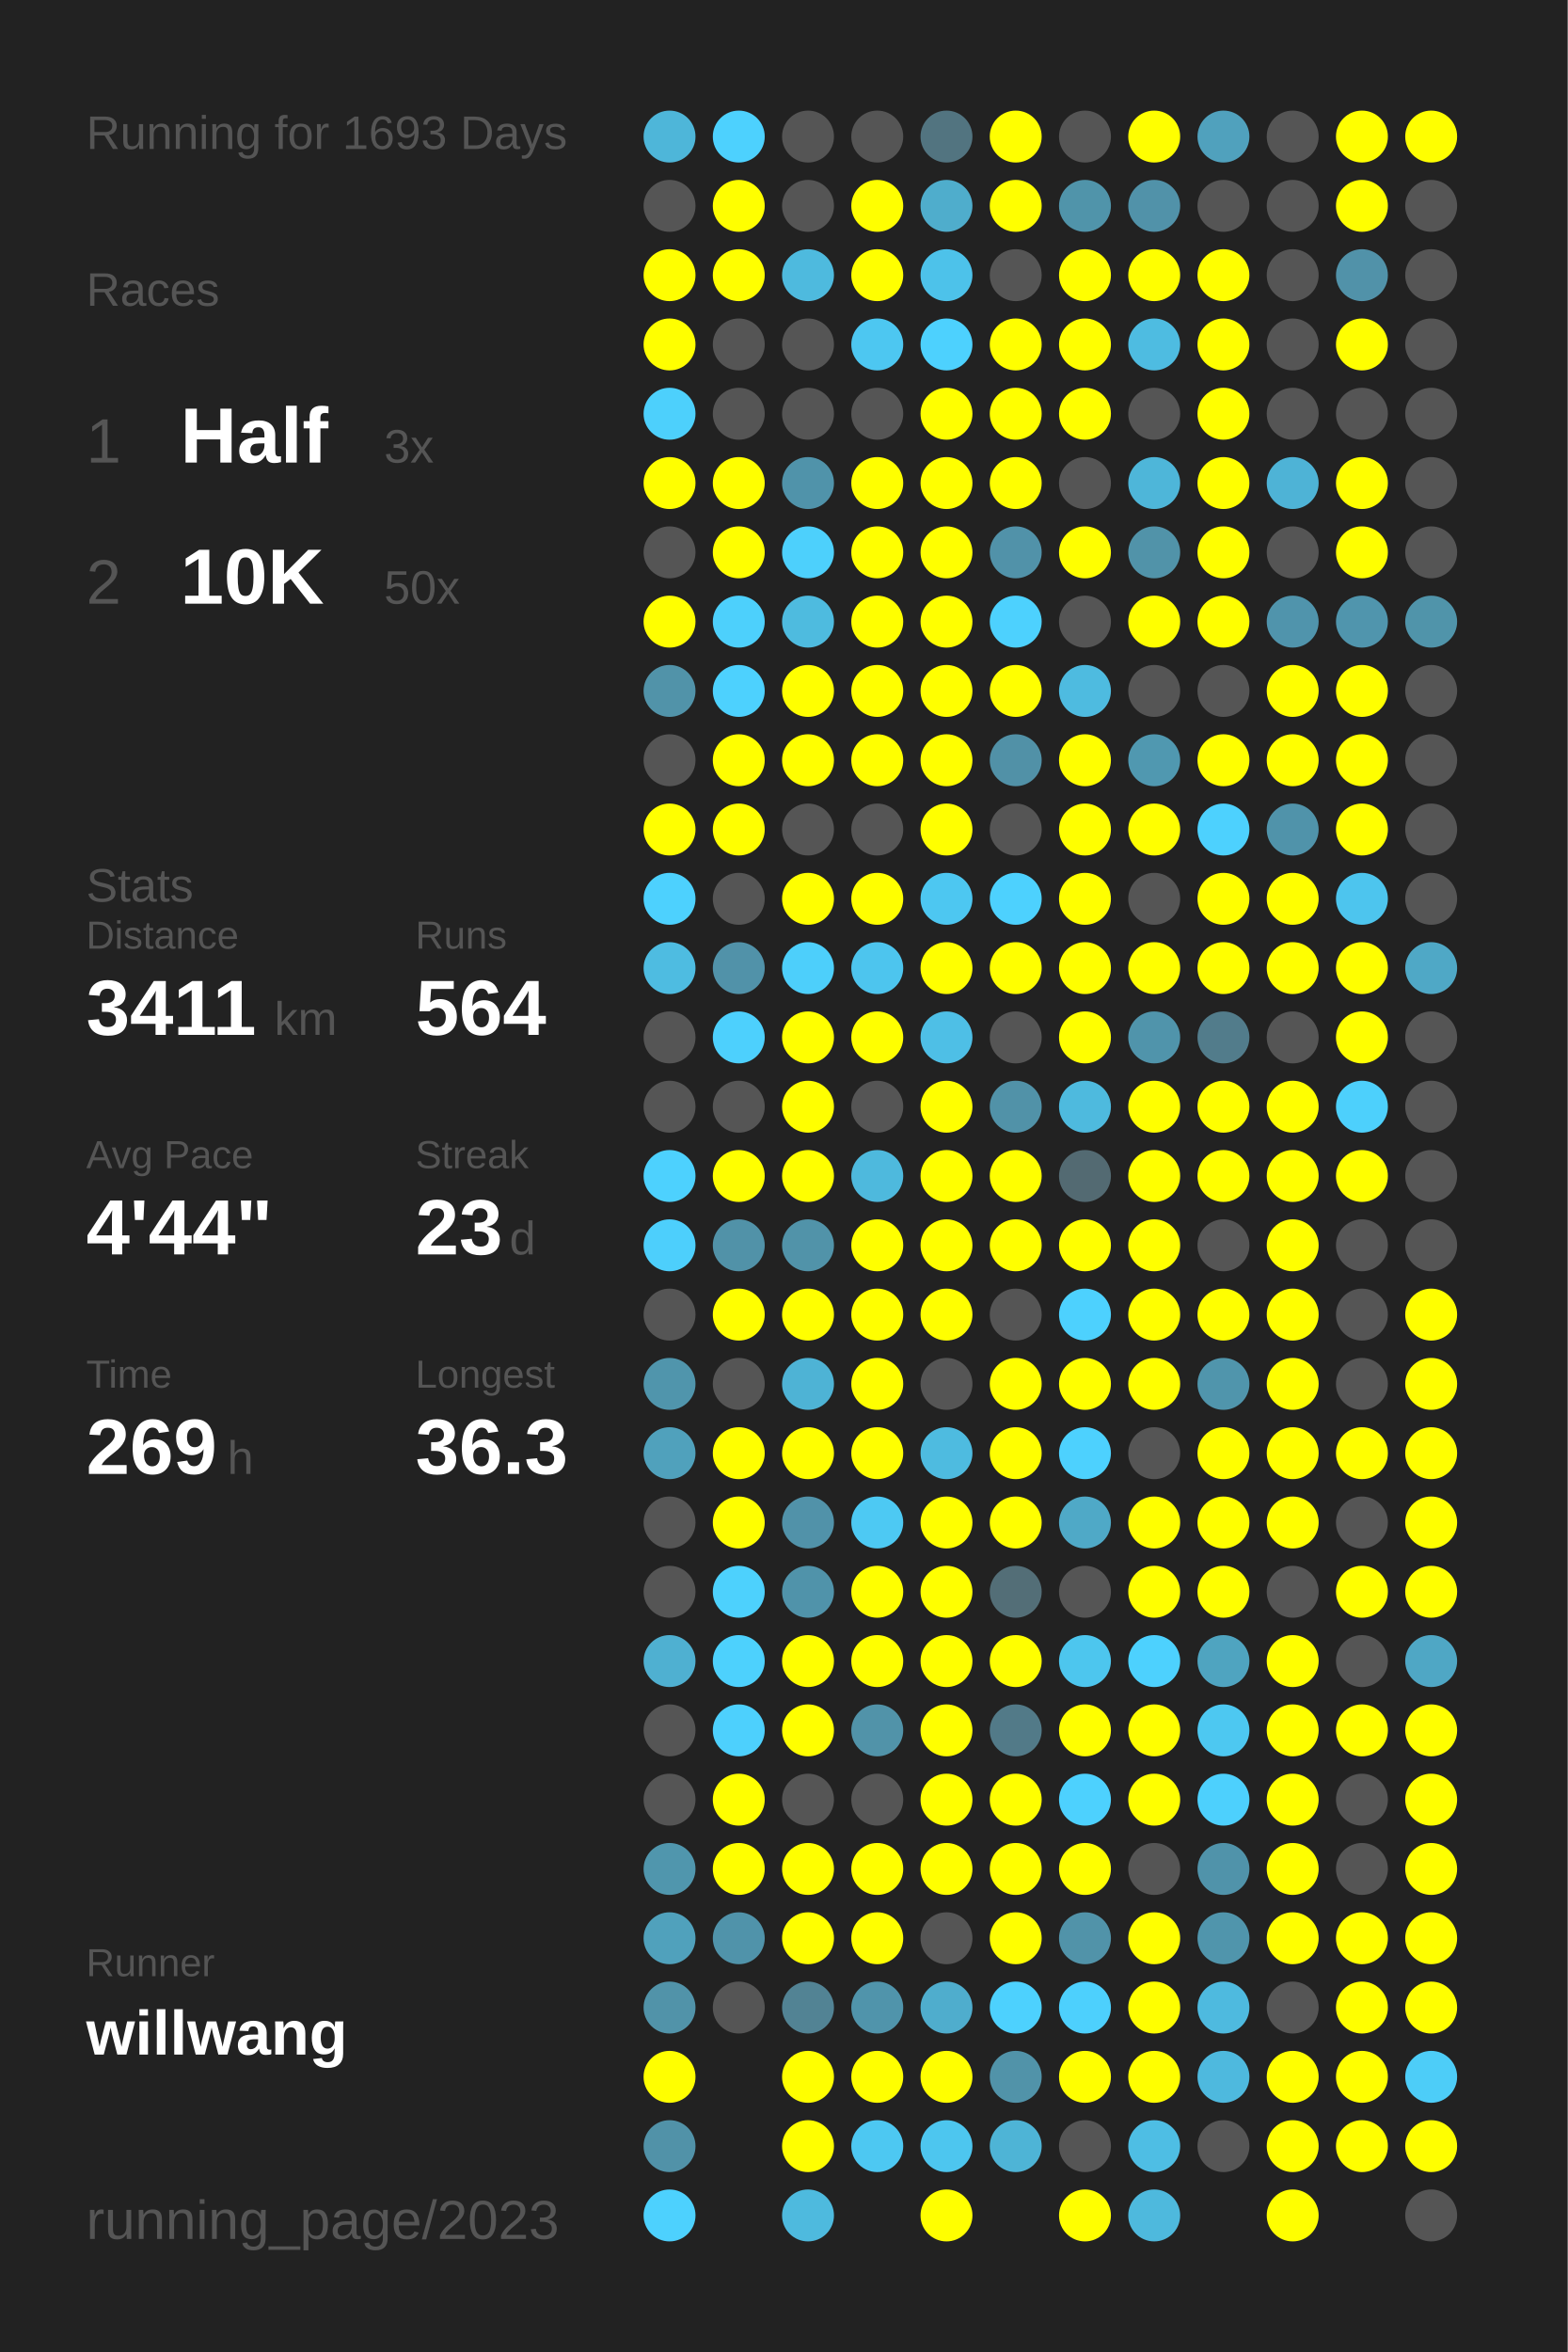
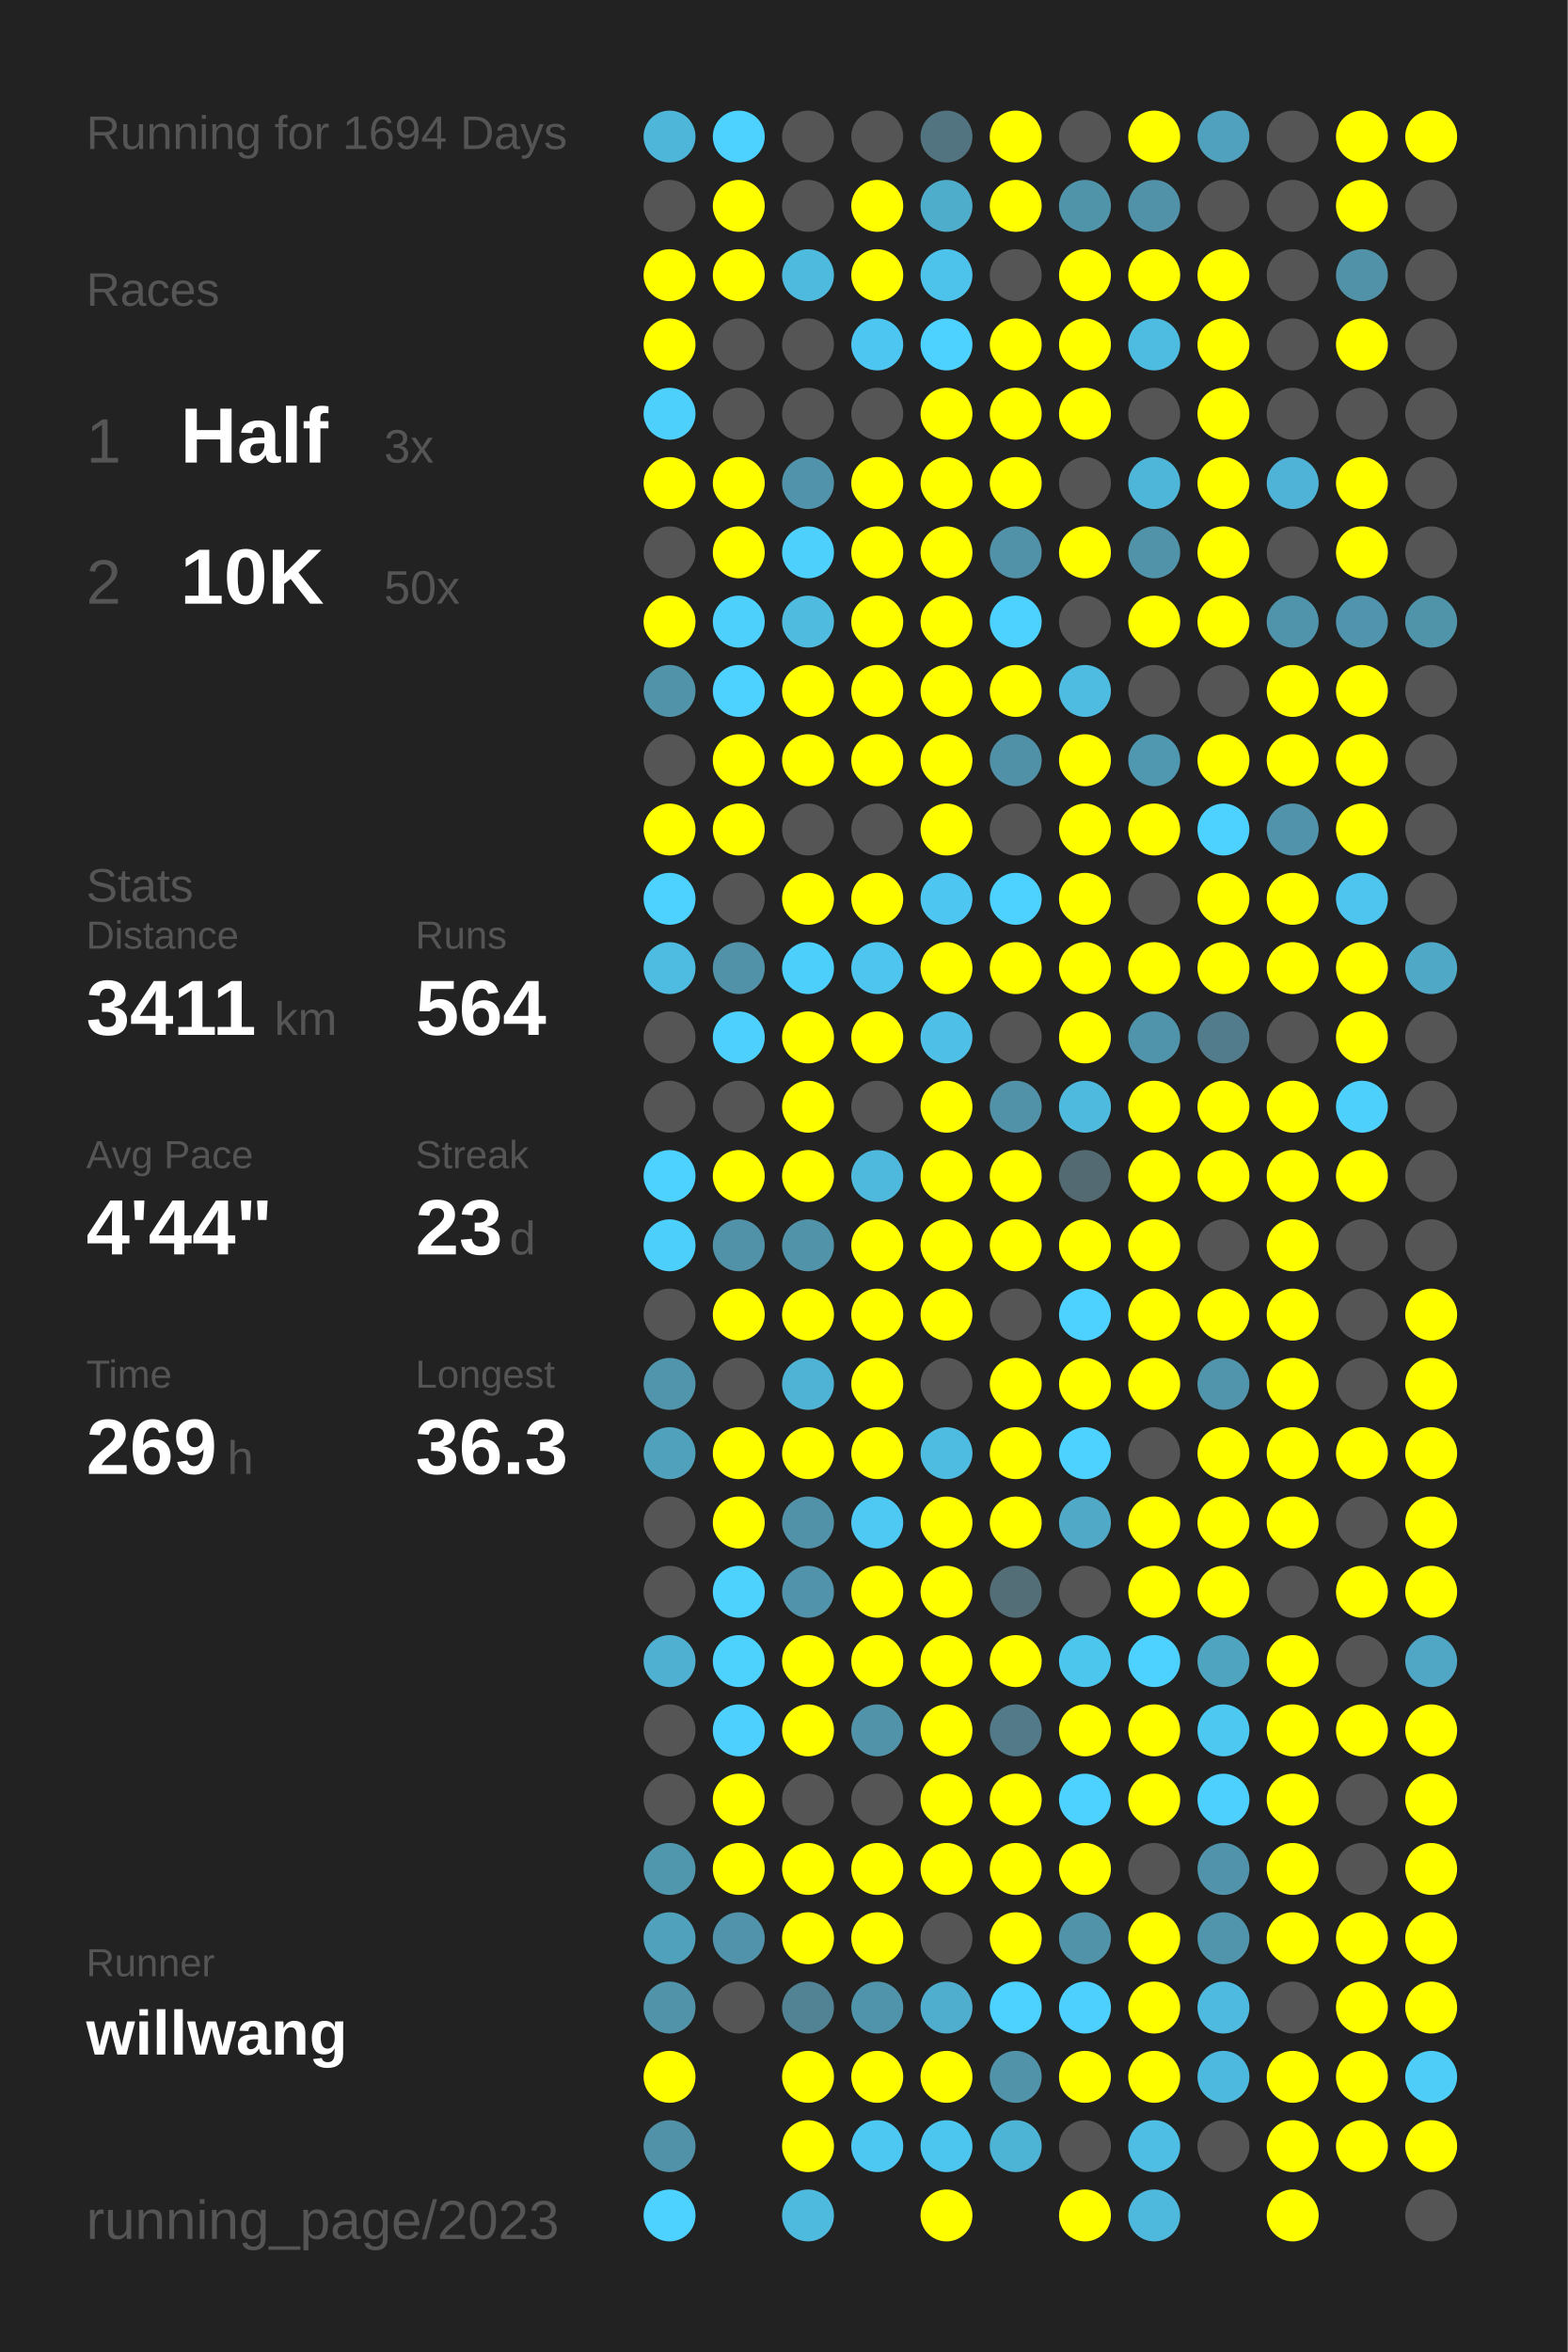
<svg xmlns="http://www.w3.org/2000/svg" baseProfile="full" height="300mm" version="1.1" viewBox="0,0,200,300" width="200mm">
  <defs />
  <rect fill="#222222" height="300" width="200" x="0" y="0" />
-   <text fill="#555555" style="font-size:6px; font-family:Arial;" x="11" y="19">Running for 1693 Days</text>
+   <text fill="#555555" style="font-size:6px; font-family:Arial;" x="11" y="19">Running for 1694 Days</text>
  <text fill="#555555" style="font-size:6px; font-family:Arial;" x="11" y="39">Races</text>
  <text fill="#555555" style="font-size:8px; font-family:Arial;" x="11" y="59">1</text>
  <text fill="#FFFFFF" style="font-size:10px; font-family:Arial; font-weight:bold;" x="23" y="59">Half</text>
  <text fill="#555555" style="font-size:6px; font-family:Arial;" x="49" y="59">3x</text>
  <text fill="#555555" style="font-size:8px; font-family:Arial;" x="11" y="77">2</text>
  <text fill="#FFFFFF" style="font-size:10px; font-family:Arial; font-weight:bold;" x="23" y="77">10K</text>
  <text fill="#555555" style="font-size:6px; font-family:Arial;" x="49" y="77">50x</text>
  <text fill="#555555" style="font-size:6px; font-family:Arial;" x="11" y="115">Stats</text>
  <text fill="#555555" style="font-size:5px; font-family:Arial;" x="11" y="121">Distance</text>
  <text fill="#FFFFFF" style="font-size:10px; font-family:Arial; font-weight:bold;" x="11" y="132">3411</text>
  <text fill="#555555" style="font-size:6px; font-family:Arial;" x="35" y="132">km</text>
  <text fill="#555555" style="font-size:5px; font-family:Arial;" x="53" y="121">Runs</text>
  <text fill="#FFFFFF" style="font-size:10px; font-family:Arial; font-weight:bold;" x="53" y="132">564</text>
  <text fill="#555555" style="font-size:5px; font-family:Arial;" x="11" y="149">Avg Pace</text>
  <text fill="#FFFFFF" style="font-size:10px; font-family:Arial; font-weight:bold;" x="11" y="160">4'44"</text>
  <text fill="#555555" style="font-size:5px; font-family:Arial;" x="53" y="149">Streak</text>
  <text fill="#FFFFFF" style="font-size:10px; font-family:Arial; font-weight:bold;" x="53" y="160">23</text>
  <text fill="#555555" style="font-size:6px; font-family:Arial;" x="65" y="160">d</text>
  <text fill="#555555" style="font-size:5px; font-family:Arial;" x="11" y="177">Time</text>
  <text fill="#FFFFFF" style="font-size:10px; font-family:Arial; font-weight:bold;" x="11" y="188">269</text>
  <text fill="#555555" style="font-size:6px; font-family:Arial;" x="29" y="188">h</text>
  <text fill="#555555" style="font-size:5px; font-family:Arial;" x="53" y="177">Longest</text>
  <text fill="#FFFFFF" style="font-size:10px; font-family:Arial; font-weight:bold;" x="53" y="188">36.3</text>
  <text fill="#555555" style="font-size:5px; font-family:Arial;" x="11" y="252.065">Runner</text>
  <text fill="#FFFFFF" style="font-size:8px; font-family:Arial; font-weight:bold;" x="11" y="262.065">willwang</text>
  <text fill="#555555" style="font-size:7px; font-family:Arial;" x="11" y="285.581">running_page/2023</text>
  <circle cx="85.417" cy="17.419" fill="#4eb6d9" r="3.312" />
  <circle cx="85.417" cy="26.258" fill="#555555" r="3.312" />
  <circle cx="85.417" cy="35.097" fill="#FFFF00" r="3.312" />
  <circle cx="85.417" cy="43.935" fill="#FFFF00" r="3.312" />
  <circle cx="85.417" cy="52.774" fill="#4dd0fc" r="3.312" />
  <circle cx="85.417" cy="61.613" fill="#FFFF00" r="3.312" />
  <circle cx="85.417" cy="70.452" fill="#555555" r="3.312" />
  <circle cx="85.417" cy="79.29" fill="#FFFF00" r="3.312" />
  <circle cx="85.417" cy="88.129" fill="#5193a9" r="3.312" />
  <circle cx="85.417" cy="96.968" fill="#555555" r="3.312" />
  <circle cx="85.417" cy="105.806" fill="#FFFF00" r="3.312" />
  <circle cx="85.417" cy="114.645" fill="#4dd1fe" r="3.312" />
  <circle cx="85.417" cy="123.484" fill="#4ebce1" r="3.312" />
  <circle cx="85.417" cy="132.323" fill="#555555" r="3.312" />
  <circle cx="85.417" cy="141.161" fill="#555555" r="3.312" />
  <circle cx="85.417" cy="150" fill="#4dd1fe" r="3.312" />
  <circle cx="85.417" cy="158.839" fill="#4dcffc" r="3.312" />
  <circle cx="85.417" cy="167.677" fill="#555555" r="3.312" />
  <circle cx="85.417" cy="176.516" fill="#5095ac" r="3.312" />
  <circle cx="85.417" cy="185.355" fill="#50a1bc" r="3.312" />
  <circle cx="85.417" cy="194.194" fill="#555555" r="3.312" />
  <circle cx="85.417" cy="203.032" fill="#555555" r="3.312" />
  <circle cx="85.417" cy="211.871" fill="#4fb0d1" r="3.312" />
  <circle cx="85.417" cy="220.71" fill="#555555" r="3.312" />
  <circle cx="85.417" cy="229.548" fill="#555555" r="3.312" />
  <circle cx="85.417" cy="238.387" fill="#5096ad" r="3.312" />
  <circle cx="85.417" cy="247.226" fill="#50a1bc" r="3.312" />
  <circle cx="85.417" cy="256.065" fill="#5193a9" r="3.312" />
  <circle cx="85.417" cy="264.903" fill="#FFFF00" r="3.312" />
  <circle cx="85.417" cy="273.742" fill="#5192a8" r="3.312" />
  <circle cx="85.417" cy="282.581" fill="#4dd1fe" r="3.312" />
  <circle cx="94.25" cy="17.419" fill="#4dd1fe" r="3.312" />
  <circle cx="94.25" cy="26.258" fill="#FFFF00" r="3.312" />
  <circle cx="94.25" cy="35.097" fill="#FFFF00" r="3.312" />
  <circle cx="94.25" cy="43.935" fill="#555555" r="3.312" />
  <circle cx="94.25" cy="52.774" fill="#555555" r="3.312" />
  <circle cx="94.25" cy="61.613" fill="#FFFF00" r="3.312" />
  <circle cx="94.25" cy="70.452" fill="#FFFF00" r="3.312" />
  <circle cx="94.25" cy="79.29" fill="#4dd0fc" r="3.312" />
  <circle cx="94.25" cy="88.129" fill="#4dd1fe" r="3.312" />
  <circle cx="94.25" cy="96.968" fill="#FFFF00" r="3.312" />
  <circle cx="94.25" cy="105.806" fill="#FFFF00" r="3.312" />
  <circle cx="94.25" cy="114.645" fill="#555555" r="3.312" />
  <circle cx="94.25" cy="123.484" fill="#5192a9" r="3.312" />
  <circle cx="94.25" cy="132.323" fill="#4dd0fd" r="3.312" />
  <circle cx="94.25" cy="141.161" fill="#555555" r="3.312" />
  <circle cx="94.25" cy="150" fill="#FFFF00" r="3.312" />
  <circle cx="94.25" cy="158.839" fill="#5192a8" r="3.312" />
  <circle cx="94.25" cy="167.677" fill="#FFFF00" r="3.312" />
  <circle cx="94.25" cy="176.516" fill="#555555" r="3.312" />
  <circle cx="94.25" cy="185.355" fill="#FFFF00" r="3.312" />
  <circle cx="94.25" cy="194.194" fill="#FFFF00" r="3.312" />
  <circle cx="94.25" cy="203.032" fill="#4dd1fd" r="3.312" />
  <circle cx="94.25" cy="211.871" fill="#4dd1fd" r="3.312" />
  <circle cx="94.25" cy="220.71" fill="#4dd0fd" r="3.312" />
  <circle cx="94.25" cy="229.548" fill="#FFFF00" r="3.312" />
  <circle cx="94.25" cy="238.387" fill="#FFFF00" r="3.312" />
  <circle cx="94.25" cy="247.226" fill="#5093aa" r="3.312" />
  <circle cx="94.25" cy="256.065" fill="#555555" r="3.312" />
  <circle cx="103.083" cy="17.419" fill="#555555" r="3.312" />
  <circle cx="103.083" cy="26.258" fill="#555555" r="3.312" />
  <circle cx="103.083" cy="35.097" fill="#4ebade" r="3.312" />
  <circle cx="103.083" cy="43.935" fill="#555555" r="3.312" />
  <circle cx="103.083" cy="52.774" fill="#555555" r="3.312" />
  <circle cx="103.083" cy="61.613" fill="#5093aa" r="3.312" />
  <circle cx="103.083" cy="70.452" fill="#4dd0fc" r="3.312" />
  <circle cx="103.083" cy="79.29" fill="#4ebbdf" r="3.312" />
  <circle cx="103.083" cy="88.129" fill="#FFFF00" r="3.312" />
  <circle cx="103.083" cy="96.968" fill="#FFFF00" r="3.312" />
  <circle cx="103.083" cy="105.806" fill="#555555" r="3.312" />
  <circle cx="103.083" cy="114.645" fill="#FFFF00" r="3.312" />
  <circle cx="103.083" cy="123.484" fill="#4dcffb" r="3.312" />
  <circle cx="103.083" cy="132.323" fill="#FFFF00" r="3.312" />
  <circle cx="103.083" cy="141.161" fill="#FFFF00" r="3.312" />
  <circle cx="103.083" cy="150" fill="#FFFF00" r="3.312" />
  <circle cx="103.083" cy="158.839" fill="#5193a9" r="3.312" />
  <circle cx="103.083" cy="167.677" fill="#FFFF00" r="3.312" />
  <circle cx="103.083" cy="176.516" fill="#4eb3d5" r="3.312" />
  <circle cx="103.083" cy="185.355" fill="#FFFF00" r="3.312" />
  <circle cx="103.083" cy="194.194" fill="#5192a9" r="3.312" />
  <circle cx="103.083" cy="203.032" fill="#5093aa" r="3.312" />
  <circle cx="103.083" cy="211.871" fill="#FFFF00" r="3.312" />
  <circle cx="103.083" cy="220.71" fill="#FFFF00" r="3.312" />
  <circle cx="103.083" cy="229.548" fill="#555555" r="3.312" />
  <circle cx="103.083" cy="238.387" fill="#FFFF00" r="3.312" />
  <circle cx="103.083" cy="247.226" fill="#FFFF00" r="3.312" />
  <circle cx="103.083" cy="256.065" fill="#528394" r="3.312" />
  <circle cx="103.083" cy="264.903" fill="#FFFF00" r="3.312" />
  <circle cx="103.083" cy="273.742" fill="#FFFF00" r="3.312" />
  <circle cx="103.083" cy="282.581" fill="#4ebade" r="3.312" />
  <circle cx="111.917" cy="17.419" fill="#555555" r="3.312" />
  <circle cx="111.917" cy="26.258" fill="#FFFF00" r="3.312" />
  <circle cx="111.917" cy="35.097" fill="#FFFF00" r="3.312" />
  <circle cx="111.917" cy="43.935" fill="#4dc7f1" r="3.312" />
  <circle cx="111.917" cy="52.774" fill="#555555" r="3.312" />
  <circle cx="111.917" cy="61.613" fill="#FFFF00" r="3.312" />
  <circle cx="111.917" cy="70.452" fill="#FFFF00" r="3.312" />
  <circle cx="111.917" cy="79.29" fill="#FFFF00" r="3.312" />
  <circle cx="111.917" cy="88.129" fill="#FFFF00" r="3.312" />
  <circle cx="111.917" cy="96.968" fill="#FFFF00" r="3.312" />
  <circle cx="111.917" cy="105.806" fill="#555555" r="3.312" />
  <circle cx="111.917" cy="114.645" fill="#FFFF00" r="3.312" />
  <circle cx="111.917" cy="123.484" fill="#4dc5ee" r="3.312" />
  <circle cx="111.917" cy="132.323" fill="#FFFF00" r="3.312" />
  <circle cx="111.917" cy="141.161" fill="#555555" r="3.312" />
  <circle cx="111.917" cy="150" fill="#4eb9dd" r="3.312" />
  <circle cx="111.917" cy="158.839" fill="#FFFF00" r="3.312" />
  <circle cx="111.917" cy="167.677" fill="#FFFF00" r="3.312" />
  <circle cx="111.917" cy="176.516" fill="#FFFF00" r="3.312" />
  <circle cx="111.917" cy="185.355" fill="#FFFF00" r="3.312" />
  <circle cx="111.917" cy="194.194" fill="#4dc9f3" r="3.312" />
  <circle cx="111.917" cy="203.032" fill="#FFFF00" r="3.312" />
  <circle cx="111.917" cy="211.871" fill="#FFFF00" r="3.312" />
  <circle cx="111.917" cy="220.71" fill="#5193a9" r="3.312" />
  <circle cx="111.917" cy="229.548" fill="#555555" r="3.312" />
  <circle cx="111.917" cy="238.387" fill="#FFFF00" r="3.312" />
  <circle cx="111.917" cy="247.226" fill="#FFFF00" r="3.312" />
  <circle cx="111.917" cy="256.065" fill="#5094ab" r="3.312" />
  <circle cx="111.917" cy="264.903" fill="#FFFF00" r="3.312" />
  <circle cx="111.917" cy="273.742" fill="#4dc8f2" r="3.312" />
  <circle cx="120.75" cy="17.419" fill="#527480" r="3.312" />
  <circle cx="120.75" cy="26.258" fill="#4fadcc" r="3.312" />
  <circle cx="120.75" cy="35.097" fill="#4dc2ea" r="3.312" />
  <circle cx="120.75" cy="43.935" fill="#4dd1fe" r="3.312" />
  <circle cx="120.75" cy="52.774" fill="#FFFF00" r="3.312" />
  <circle cx="120.75" cy="61.613" fill="#FFFF00" r="3.312" />
  <circle cx="120.75" cy="70.452" fill="#FFFF00" r="3.312" />
  <circle cx="120.75" cy="79.29" fill="#FFFF00" r="3.312" />
  <circle cx="120.75" cy="88.129" fill="#FFFF00" r="3.312" />
  <circle cx="120.75" cy="96.968" fill="#FFFF00" r="3.312" />
  <circle cx="120.75" cy="105.806" fill="#FFFF00" r="3.312" />
  <circle cx="120.75" cy="114.645" fill="#4dc7f1" r="3.312" />
  <circle cx="120.75" cy="123.484" fill="#FFFF00" r="3.312" />
  <circle cx="120.75" cy="132.323" fill="#4ebfe6" r="3.312" />
  <circle cx="120.75" cy="141.161" fill="#FFFF00" r="3.312" />
  <circle cx="120.75" cy="150" fill="#FFFF00" r="3.312" />
  <circle cx="120.75" cy="158.839" fill="#FFFF00" r="3.312" />
  <circle cx="120.75" cy="167.677" fill="#FFFF00" r="3.312" />
  <circle cx="120.75" cy="176.516" fill="#555555" r="3.312" />
  <circle cx="120.75" cy="185.355" fill="#4ebbe0" r="3.312" />
  <circle cx="120.75" cy="194.194" fill="#FFFF00" r="3.312" />
  <circle cx="120.75" cy="203.032" fill="#FFFF00" r="3.312" />
  <circle cx="120.75" cy="211.871" fill="#FFFF00" r="3.312" />
  <circle cx="120.75" cy="220.71" fill="#FFFF00" r="3.312" />
  <circle cx="120.75" cy="229.548" fill="#FFFF00" r="3.312" />
  <circle cx="120.75" cy="238.387" fill="#FFFF00" r="3.312" />
  <circle cx="120.75" cy="247.226" fill="#555555" r="3.312" />
  <circle cx="120.75" cy="256.065" fill="#4fadcd" r="3.312" />
  <circle cx="120.75" cy="264.903" fill="#FFFF00" r="3.312" />
  <circle cx="120.75" cy="273.742" fill="#4dc6ef" r="3.312" />
  <circle cx="120.75" cy="282.581" fill="#FFFF00" r="3.312" />
  <circle cx="129.583" cy="17.419" fill="#FFFF00" r="3.312" />
  <circle cx="129.583" cy="26.258" fill="#FFFF00" r="3.312" />
  <circle cx="129.583" cy="35.097" fill="#555555" r="3.312" />
  <circle cx="129.583" cy="43.935" fill="#FFFF00" r="3.312" />
  <circle cx="129.583" cy="52.774" fill="#FFFF00" r="3.312" />
  <circle cx="129.583" cy="61.613" fill="#FFFF00" r="3.312" />
  <circle cx="129.583" cy="70.452" fill="#5192a9" r="3.312" />
  <circle cx="129.583" cy="79.29" fill="#4dd1fe" r="3.312" />
  <circle cx="129.583" cy="88.129" fill="#FFFF00" r="3.312" />
  <circle cx="129.583" cy="96.968" fill="#5191a7" r="3.312" />
  <circle cx="129.583" cy="105.806" fill="#555555" r="3.312" />
  <circle cx="129.583" cy="114.645" fill="#4dd1fe" r="3.312" />
  <circle cx="129.583" cy="123.484" fill="#FFFF00" r="3.312" />
  <circle cx="129.583" cy="132.323" fill="#555555" r="3.312" />
  <circle cx="129.583" cy="141.161" fill="#5192a8" r="3.312" />
  <circle cx="129.583" cy="150" fill="#FFFF00" r="3.312" />
  <circle cx="129.583" cy="158.839" fill="#FFFF00" r="3.312" />
  <circle cx="129.583" cy="167.677" fill="#555555" r="3.312" />
  <circle cx="129.583" cy="176.516" fill="#FFFF00" r="3.312" />
  <circle cx="129.583" cy="185.355" fill="#FFFF00" r="3.312" />
  <circle cx="129.583" cy="194.194" fill="#FFFF00" r="3.312" />
  <circle cx="129.583" cy="203.032" fill="#536e77" r="3.312" />
  <circle cx="129.583" cy="211.871" fill="#FFFF00" r="3.312" />
  <circle cx="129.583" cy="220.71" fill="#527a88" r="3.312" />
  <circle cx="129.583" cy="229.548" fill="#FFFF00" r="3.312" />
  <circle cx="129.583" cy="238.387" fill="#FFFF00" r="3.312" />
  <circle cx="129.583" cy="247.226" fill="#FFFF00" r="3.312" />
  <circle cx="129.583" cy="256.065" fill="#4dd1fe" r="3.312" />
  <circle cx="129.583" cy="264.903" fill="#5193a9" r="3.312" />
  <circle cx="129.583" cy="273.742" fill="#4eb4d6" r="3.312" />
  <circle cx="138.417" cy="17.419" fill="#555555" r="3.312" />
  <circle cx="138.417" cy="26.258" fill="#5094aa" r="3.312" />
  <circle cx="138.417" cy="35.097" fill="#FFFF00" r="3.312" />
  <circle cx="138.417" cy="43.935" fill="#FFFF00" r="3.312" />
  <circle cx="138.417" cy="52.774" fill="#FFFF00" r="3.312" />
  <circle cx="138.417" cy="61.613" fill="#555555" r="3.312" />
  <circle cx="138.417" cy="70.452" fill="#FFFF00" r="3.312" />
  <circle cx="138.417" cy="79.29" fill="#555555" r="3.312" />
  <circle cx="138.417" cy="88.129" fill="#4ebbe0" r="3.312" />
  <circle cx="138.417" cy="96.968" fill="#FFFF00" r="3.312" />
  <circle cx="138.417" cy="105.806" fill="#FFFF00" r="3.312" />
  <circle cx="138.417" cy="114.645" fill="#FFFF00" r="3.312" />
  <circle cx="138.417" cy="123.484" fill="#FFFF00" r="3.312" />
  <circle cx="138.417" cy="132.323" fill="#FFFF00" r="3.312" />
  <circle cx="138.417" cy="141.161" fill="#4ebade" r="3.312" />
  <circle cx="138.417" cy="150" fill="#536a72" r="3.312" />
  <circle cx="138.417" cy="158.839" fill="#FFFF00" r="3.312" />
  <circle cx="138.417" cy="167.677" fill="#4dd1fe" r="3.312" />
  <circle cx="138.417" cy="176.516" fill="#FFFF00" r="3.312" />
  <circle cx="138.417" cy="185.355" fill="#4dd1fe" r="3.312" />
  <circle cx="138.417" cy="194.194" fill="#4fa9c7" r="3.312" />
  <circle cx="138.417" cy="203.032" fill="#555555" r="3.312" />
  <circle cx="138.417" cy="211.871" fill="#4dc6ee" r="3.312" />
  <circle cx="138.417" cy="220.71" fill="#FFFF00" r="3.312" />
  <circle cx="138.417" cy="229.548" fill="#4dd1fe" r="3.312" />
  <circle cx="138.417" cy="238.387" fill="#FFFF00" r="3.312" />
  <circle cx="138.417" cy="247.226" fill="#5193a9" r="3.312" />
  <circle cx="138.417" cy="256.065" fill="#4dd0fd" r="3.312" />
  <circle cx="138.417" cy="264.903" fill="#FFFF00" r="3.312" />
  <circle cx="138.417" cy="273.742" fill="#555555" r="3.312" />
  <circle cx="138.417" cy="282.581" fill="#FFFF00" r="3.312" />
  <circle cx="147.25" cy="17.419" fill="#FFFF00" r="3.312" />
  <circle cx="147.25" cy="26.258" fill="#5192a9" r="3.312" />
  <circle cx="147.25" cy="35.097" fill="#FFFF00" r="3.312" />
  <circle cx="147.25" cy="43.935" fill="#4ebce1" r="3.312" />
  <circle cx="147.25" cy="52.774" fill="#555555" r="3.312" />
  <circle cx="147.25" cy="61.613" fill="#4eb6d9" r="3.312" />
  <circle cx="147.25" cy="70.452" fill="#5193a9" r="3.312" />
  <circle cx="147.25" cy="79.29" fill="#FFFF00" r="3.312" />
  <circle cx="147.25" cy="88.129" fill="#555555" r="3.312" />
  <circle cx="147.25" cy="96.968" fill="#5098b0" r="3.312" />
  <circle cx="147.25" cy="105.806" fill="#FFFF00" r="3.312" />
  <circle cx="147.25" cy="114.645" fill="#555555" r="3.312" />
  <circle cx="147.25" cy="123.484" fill="#FFFF00" r="3.312" />
  <circle cx="147.25" cy="132.323" fill="#5094ab" r="3.312" />
  <circle cx="147.25" cy="141.161" fill="#FFFF00" r="3.312" />
  <circle cx="147.25" cy="150" fill="#FFFF00" r="3.312" />
  <circle cx="147.25" cy="158.839" fill="#FFFF00" r="3.312" />
  <circle cx="147.25" cy="167.677" fill="#FFFF00" r="3.312" />
  <circle cx="147.25" cy="176.516" fill="#FFFF00" r="3.312" />
  <circle cx="147.25" cy="185.355" fill="#555555" r="3.312" />
  <circle cx="147.25" cy="194.194" fill="#FFFF00" r="3.312" />
  <circle cx="147.25" cy="203.032" fill="#FFFF00" r="3.312" />
  <circle cx="147.25" cy="211.871" fill="#4dd1fe" r="3.312" />
  <circle cx="147.25" cy="220.71" fill="#FFFF00" r="3.312" />
  <circle cx="147.25" cy="229.548" fill="#FFFF00" r="3.312" />
  <circle cx="147.25" cy="238.387" fill="#555555" r="3.312" />
  <circle cx="147.25" cy="247.226" fill="#FFFF00" r="3.312" />
  <circle cx="147.25" cy="256.065" fill="#FFFF00" r="3.312" />
  <circle cx="147.25" cy="264.903" fill="#FFFF00" r="3.312" />
  <circle cx="147.25" cy="273.742" fill="#4ebee4" r="3.312" />
  <circle cx="147.25" cy="282.581" fill="#4eb9dd" r="3.312" />
  <circle cx="156.083" cy="17.419" fill="#50a1bd" r="3.312" />
  <circle cx="156.083" cy="26.258" fill="#555555" r="3.312" />
  <circle cx="156.083" cy="35.097" fill="#FFFF00" r="3.312" />
  <circle cx="156.083" cy="43.935" fill="#FFFF00" r="3.312" />
  <circle cx="156.083" cy="52.774" fill="#FFFF00" r="3.312" />
  <circle cx="156.083" cy="61.613" fill="#FFFF00" r="3.312" />
  <circle cx="156.083" cy="70.452" fill="#FFFF00" r="3.312" />
  <circle cx="156.083" cy="79.29" fill="#FFFF00" r="3.312" />
  <circle cx="156.083" cy="88.129" fill="#555555" r="3.312" />
  <circle cx="156.083" cy="96.968" fill="#FFFF00" r="3.312" />
  <circle cx="156.083" cy="105.806" fill="#4dd1fe" r="3.312" />
  <circle cx="156.083" cy="114.645" fill="#FFFF00" r="3.312" />
  <circle cx="156.083" cy="123.484" fill="#FFFF00" r="3.312" />
  <circle cx="156.083" cy="132.323" fill="#527c8b" r="3.312" />
  <circle cx="156.083" cy="141.161" fill="#FFFF00" r="3.312" />
  <circle cx="156.083" cy="150" fill="#FFFF00" r="3.312" />
  <circle cx="156.083" cy="158.839" fill="#555555" r="3.312" />
  <circle cx="156.083" cy="167.677" fill="#FFFF00" r="3.312" />
  <circle cx="156.083" cy="176.516" fill="#5095ac" r="3.312" />
  <circle cx="156.083" cy="185.355" fill="#FFFF00" r="3.312" />
  <circle cx="156.083" cy="194.194" fill="#FFFF00" r="3.312" />
  <circle cx="156.083" cy="203.032" fill="#FFFF00" r="3.312" />
  <circle cx="156.083" cy="211.871" fill="#4fa4c0" r="3.312" />
  <circle cx="156.083" cy="220.71" fill="#4dc8f1" r="3.312" />
  <circle cx="156.083" cy="229.548" fill="#4dd0fd" r="3.312" />
  <circle cx="156.083" cy="238.387" fill="#5093aa" r="3.312" />
  <circle cx="156.083" cy="247.226" fill="#5095ac" r="3.312" />
  <circle cx="156.083" cy="256.065" fill="#4ebadf" r="3.312" />
  <circle cx="156.083" cy="264.903" fill="#4eb9de" r="3.312" />
  <circle cx="156.083" cy="273.742" fill="#555555" r="3.312" />
  <circle cx="164.917" cy="17.419" fill="#555555" r="3.312" />
  <circle cx="164.917" cy="26.258" fill="#555555" r="3.312" />
  <circle cx="164.917" cy="35.097" fill="#555555" r="3.312" />
  <circle cx="164.917" cy="43.935" fill="#555555" r="3.312" />
  <circle cx="164.917" cy="52.774" fill="#555555" r="3.312" />
  <circle cx="164.917" cy="61.613" fill="#4eb3d6" r="3.312" />
  <circle cx="164.917" cy="70.452" fill="#555555" r="3.312" />
  <circle cx="164.917" cy="79.29" fill="#5094ac" r="3.312" />
  <circle cx="164.917" cy="88.129" fill="#FFFF00" r="3.312" />
  <circle cx="164.917" cy="96.968" fill="#FFFF00" r="3.312" />
  <circle cx="164.917" cy="105.806" fill="#5093aa" r="3.312" />
  <circle cx="164.917" cy="114.645" fill="#FFFF00" r="3.312" />
  <circle cx="164.917" cy="123.484" fill="#FFFF00" r="3.312" />
  <circle cx="164.917" cy="132.323" fill="#555555" r="3.312" />
  <circle cx="164.917" cy="141.161" fill="#FFFF00" r="3.312" />
  <circle cx="164.917" cy="150" fill="#FFFF00" r="3.312" />
  <circle cx="164.917" cy="158.839" fill="#FFFF00" r="3.312" />
  <circle cx="164.917" cy="167.677" fill="#FFFF00" r="3.312" />
  <circle cx="164.917" cy="176.516" fill="#FFFF00" r="3.312" />
  <circle cx="164.917" cy="185.355" fill="#FFFF00" r="3.312" />
  <circle cx="164.917" cy="194.194" fill="#FFFF00" r="3.312" />
  <circle cx="164.917" cy="203.032" fill="#555555" r="3.312" />
  <circle cx="164.917" cy="211.871" fill="#FFFF00" r="3.312" />
  <circle cx="164.917" cy="220.71" fill="#FFFF00" r="3.312" />
  <circle cx="164.917" cy="229.548" fill="#FFFF00" r="3.312" />
  <circle cx="164.917" cy="238.387" fill="#FFFF00" r="3.312" />
  <circle cx="164.917" cy="247.226" fill="#FFFF00" r="3.312" />
  <circle cx="164.917" cy="256.065" fill="#555555" r="3.312" />
  <circle cx="164.917" cy="264.903" fill="#FFFF00" r="3.312" />
  <circle cx="164.917" cy="273.742" fill="#FFFF00" r="3.312" />
  <circle cx="164.917" cy="282.581" fill="#FFFF00" r="3.312" />
  <circle cx="173.75" cy="17.419" fill="#FFFF00" r="3.312" />
  <circle cx="173.75" cy="26.258" fill="#FFFF00" r="3.312" />
  <circle cx="173.75" cy="35.097" fill="#5192a9" r="3.312" />
  <circle cx="173.75" cy="43.935" fill="#FFFF00" r="3.312" />
  <circle cx="173.75" cy="52.774" fill="#555555" r="3.312" />
  <circle cx="173.75" cy="61.613" fill="#FFFF00" r="3.312" />
  <circle cx="173.75" cy="70.452" fill="#FFFF00" r="3.312" />
  <circle cx="173.75" cy="79.29" fill="#5095ad" r="3.312" />
  <circle cx="173.75" cy="88.129" fill="#FFFF00" r="3.312" />
  <circle cx="173.75" cy="96.968" fill="#FFFF00" r="3.312" />
  <circle cx="173.75" cy="105.806" fill="#FFFF00" r="3.312" />
  <circle cx="173.75" cy="114.645" fill="#4dc5ee" r="3.312" />
  <circle cx="173.75" cy="123.484" fill="#FFFF00" r="3.312" />
  <circle cx="173.75" cy="132.323" fill="#FFFF00" r="3.312" />
  <circle cx="173.75" cy="141.161" fill="#4dd0fc" r="3.312" />
  <circle cx="173.75" cy="150" fill="#FFFF00" r="3.312" />
  <circle cx="173.75" cy="158.839" fill="#555555" r="3.312" />
  <circle cx="173.75" cy="167.677" fill="#555555" r="3.312" />
  <circle cx="173.75" cy="176.516" fill="#555555" r="3.312" />
  <circle cx="173.75" cy="185.355" fill="#FFFF00" r="3.312" />
  <circle cx="173.75" cy="194.194" fill="#555555" r="3.312" />
  <circle cx="173.75" cy="203.032" fill="#FFFF00" r="3.312" />
  <circle cx="173.75" cy="211.871" fill="#555555" r="3.312" />
  <circle cx="173.75" cy="220.71" fill="#FFFF00" r="3.312" />
  <circle cx="173.75" cy="229.548" fill="#555555" r="3.312" />
  <circle cx="173.75" cy="238.387" fill="#555555" r="3.312" />
  <circle cx="173.75" cy="247.226" fill="#FFFF00" r="3.312" />
  <circle cx="173.75" cy="256.065" fill="#FFFF00" r="3.312" />
  <circle cx="173.75" cy="264.903" fill="#FFFF00" r="3.312" />
  <circle cx="173.75" cy="273.742" fill="#FFFF00" r="3.312" />
  <circle cx="182.583" cy="17.419" fill="#FFFF00" r="3.312" />
  <circle cx="182.583" cy="26.258" fill="#555555" r="3.312" />
  <circle cx="182.583" cy="35.097" fill="#555555" r="3.312" />
  <circle cx="182.583" cy="43.935" fill="#555555" r="3.312" />
  <circle cx="182.583" cy="52.774" fill="#555555" r="3.312" />
  <circle cx="182.583" cy="61.613" fill="#555555" r="3.312" />
  <circle cx="182.583" cy="70.452" fill="#555555" r="3.312" />
  <circle cx="182.583" cy="79.29" fill="#5094aa" r="3.312" />
  <circle cx="182.583" cy="88.129" fill="#555555" r="3.312" />
  <circle cx="182.583" cy="96.968" fill="#555555" r="3.312" />
  <circle cx="182.583" cy="105.806" fill="#555555" r="3.312" />
  <circle cx="182.583" cy="114.645" fill="#555555" r="3.312" />
  <circle cx="182.583" cy="123.484" fill="#4fa8c6" r="3.312" />
  <circle cx="182.583" cy="132.323" fill="#555555" r="3.312" />
  <circle cx="182.583" cy="141.161" fill="#555555" r="3.312" />
  <circle cx="182.583" cy="150" fill="#555555" r="3.312" />
  <circle cx="182.583" cy="158.839" fill="#555555" r="3.312" />
  <circle cx="182.583" cy="167.677" fill="#FFFF00" r="3.312" />
  <circle cx="182.583" cy="176.516" fill="#FFFF00" r="3.312" />
  <circle cx="182.583" cy="185.355" fill="#FFFF00" r="3.312" />
  <circle cx="182.583" cy="194.194" fill="#FFFF00" r="3.312" />
  <circle cx="182.583" cy="203.032" fill="#FFFF00" r="3.312" />
  <circle cx="182.583" cy="211.871" fill="#4fa7c5" r="3.312" />
  <circle cx="182.583" cy="220.71" fill="#FFFF00" r="3.312" />
  <circle cx="182.583" cy="229.548" fill="#FFFF00" r="3.312" />
  <circle cx="182.583" cy="238.387" fill="#FFFF00" r="3.312" />
  <circle cx="182.583" cy="247.226" fill="#FFFF00" r="3.312" />
  <circle cx="182.583" cy="256.065" fill="#FFFF00" r="3.312" />
  <circle cx="182.583" cy="264.903" fill="#4dcdf8" r="3.312" />
  <circle cx="182.583" cy="273.742" fill="#FFFF00" r="3.312" />
  <circle cx="182.583" cy="282.581" fill="#555555" r="3.312" />
</svg>
